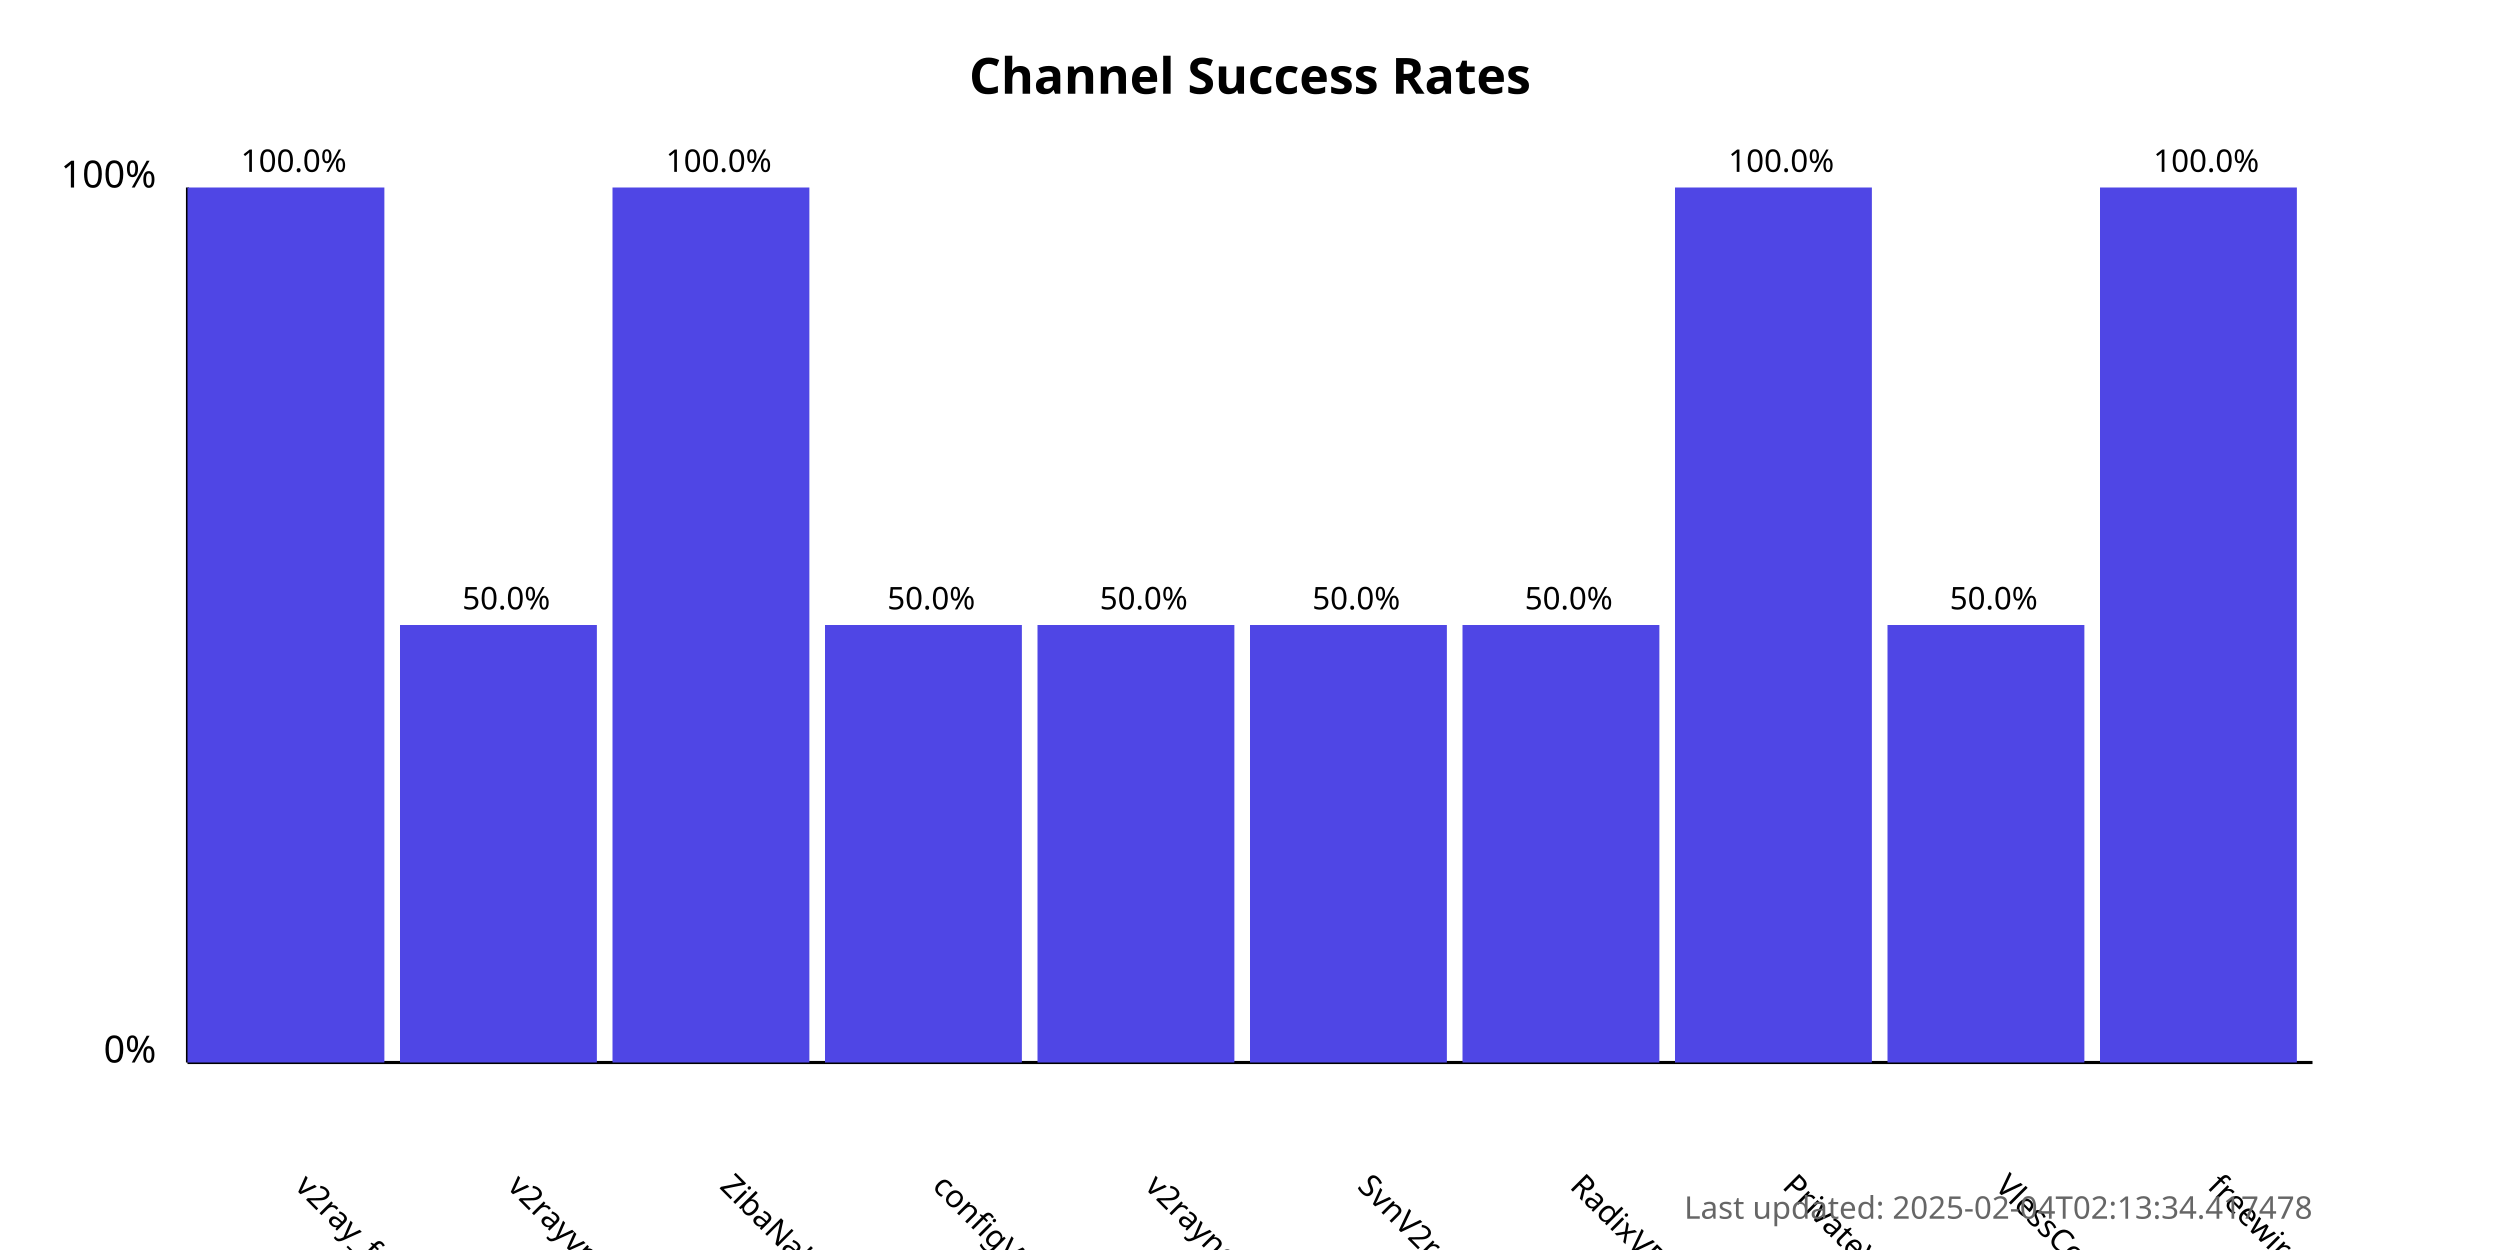
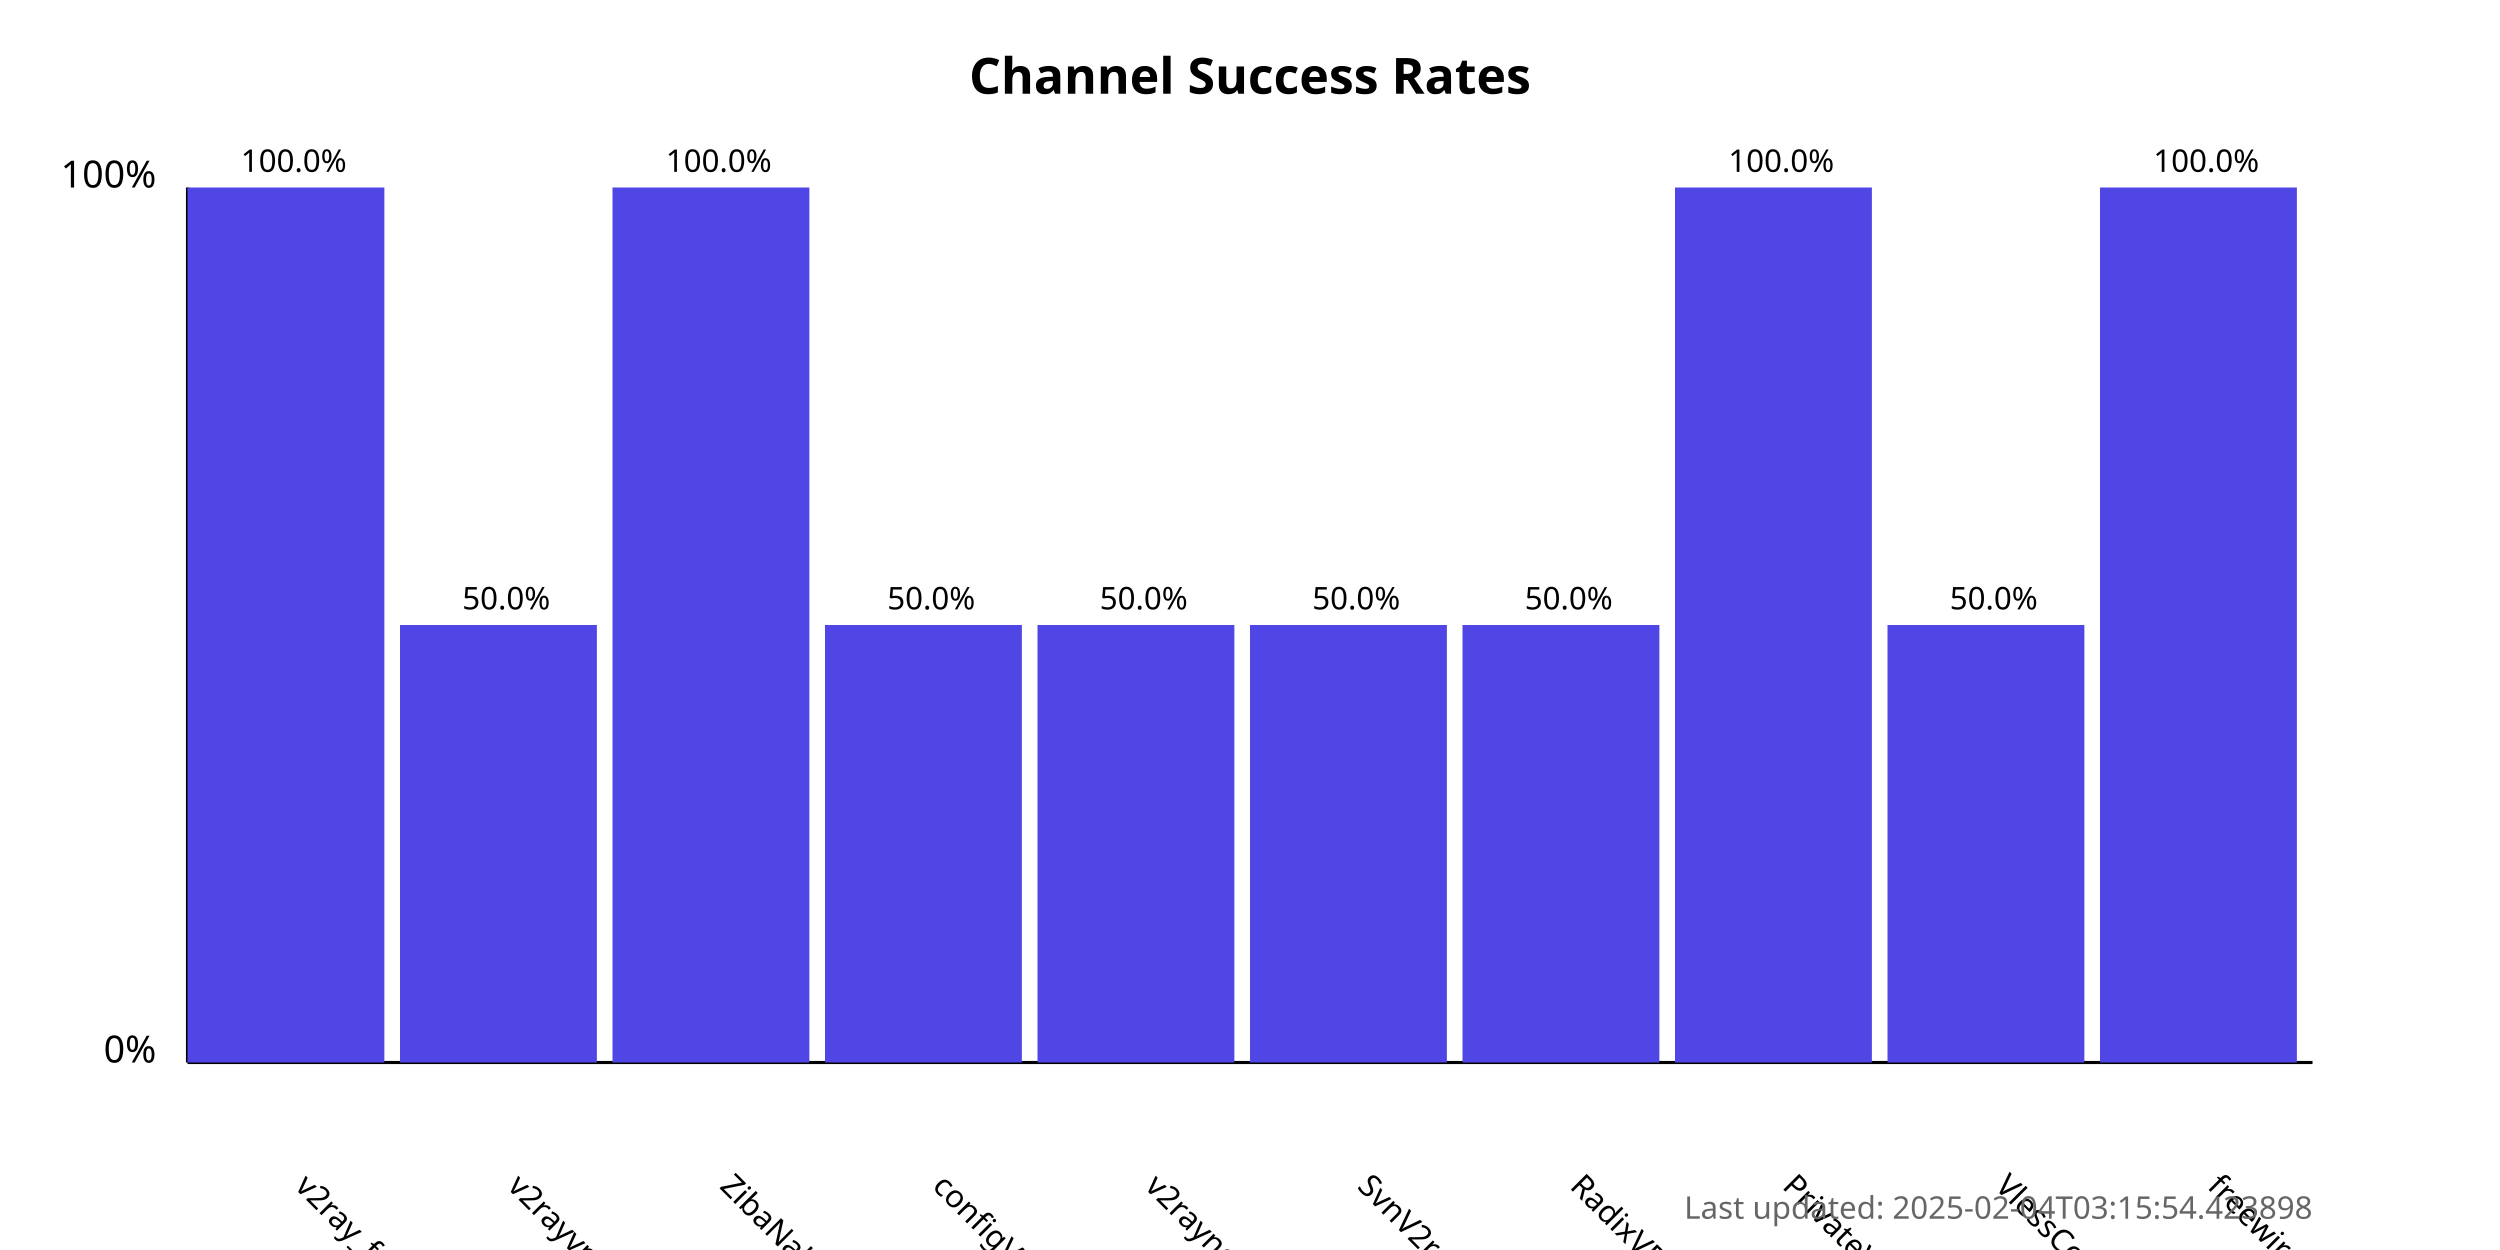
<svg xmlns="http://www.w3.org/2000/svg" width="800" height="400">
  <style>
            .chart-title { font: bold 16px sans-serif; }
            .axis-label { font: 12px sans-serif; }
            .tick-label { font: 10px sans-serif; }
            .bar { fill: #4f46e5; }
            .bar:hover { fill: #6366f1; }
            .timestamp { font: 10px sans-serif; fill: #666; }
        </style>
  <text x="400.0" y="30" text-anchor="middle" class="chart-title">
            Channel Success Rates
        </text>
  <line x1="60" y1="340" x2="60" y2="60" stroke="black" stroke-width="1" />
  <line x1="60" y1="340" x2="740" y2="340" stroke="black" stroke-width="1" />
  <text x="50" y="340" text-anchor="end" class="axis-label">0%</text>
  <text x="50" y="60" text-anchor="end" class="axis-label">100%</text>
  <g>
    <rect x="60" y="60.0" width="63.0" height="280.0" class="bar" />
    <text x="94.0" y="380" transform="rotate(45, 94.0, 380)" text-anchor="start" class="tick-label">
                v2ray_free_conf
            </text>
    <text x="94.0" y="55.0" text-anchor="middle" class="tick-label">
                100.0%
            </text>
  </g>
  <g>
    <rect x="128.0" y="200.0" width="63.0" height="140.0" class="bar" />
    <text x="162.0" y="380" transform="rotate(45, 162.0, 380)" text-anchor="start" class="tick-label">
                v2rayvpno
            </text>
    <text x="162.0" y="195.0" text-anchor="middle" class="tick-label">
                50.0%
            </text>
  </g>
  <g>
    <rect x="196.0" y="60.0" width="63.0" height="280.0" class="bar" />
    <text x="230.0" y="380" transform="rotate(45, 230.0, 380)" text-anchor="start" class="tick-label">
                ZibaNabz
            </text>
    <text x="230.0" y="55.0" text-anchor="middle" class="tick-label">
                100.0%
            </text>
  </g>
  <g>
    <rect x="264.0" y="200.0" width="63.0" height="140.0" class="bar" />
    <text x="298.0" y="380" transform="rotate(45, 298.0, 380)" text-anchor="start" class="tick-label">
                configV2rayForFree
            </text>
    <text x="298.0" y="195.0" text-anchor="middle" class="tick-label">
                50.0%
            </text>
  </g>
  <g>
    <rect x="332.0" y="200.0" width="63.0" height="140.0" class="bar" />
    <text x="366.0" y="380" transform="rotate(45, 366.0, 380)" text-anchor="start" class="tick-label">
                v2rayngvpn
            </text>
    <text x="366.0" y="195.0" text-anchor="middle" class="tick-label">
                50.0%
            </text>
  </g>
  <g>
    <rect x="400.0" y="200.0" width="63.0" height="140.0" class="bar" />
    <text x="434.0" y="380" transform="rotate(45, 434.0, 380)" text-anchor="start" class="tick-label">
                SvnV2ray
            </text>
    <text x="434.0" y="195.0" text-anchor="middle" class="tick-label">
                50.0%
            </text>
  </g>
  <g>
    <rect x="468.0" y="200.0" width="63.0" height="140.0" class="bar" />
    <text x="502.0" y="380" transform="rotate(45, 502.0, 380)" text-anchor="start" class="tick-label">
                RadixVPN
            </text>
    <text x="502.0" y="195.0" text-anchor="middle" class="tick-label">
                50.0%
            </text>
  </g>
  <g>
    <rect x="536.0" y="60.0" width="63.0" height="280.0" class="bar" />
    <text x="570.0" y="380" transform="rotate(45, 570.0, 380)" text-anchor="start" class="tick-label">
                PrivateVPNs
            </text>
    <text x="570.0" y="55.0" text-anchor="middle" class="tick-label">
                100.0%
            </text>
  </g>
  <g>
    <rect x="604.0" y="200.0" width="63.0" height="140.0" class="bar" />
    <text x="638.0" y="380" transform="rotate(45, 638.0, 380)" text-anchor="start" class="tick-label">
                VlessConfig
            </text>
    <text x="638.0" y="195.0" text-anchor="middle" class="tick-label">
                50.0%
            </text>
  </g>
  <g>
    <rect x="672.0" y="60.0" width="63.0" height="280.0" class="bar" />
    <text x="706.0" y="380" transform="rotate(45, 706.0, 380)" text-anchor="start" class="tick-label">
                freewireguard
            </text>
    <text x="706.0" y="55.0" text-anchor="middle" class="tick-label">
                100.0%
            </text>
  </g>
  <text x="740" y="390" text-anchor="end" class="timestamp">
-             Last updated: 2025-02-04T02:13:34.417478
+             Last updated: 2025-02-04T03:15:54.423898
        </text>
</svg>
